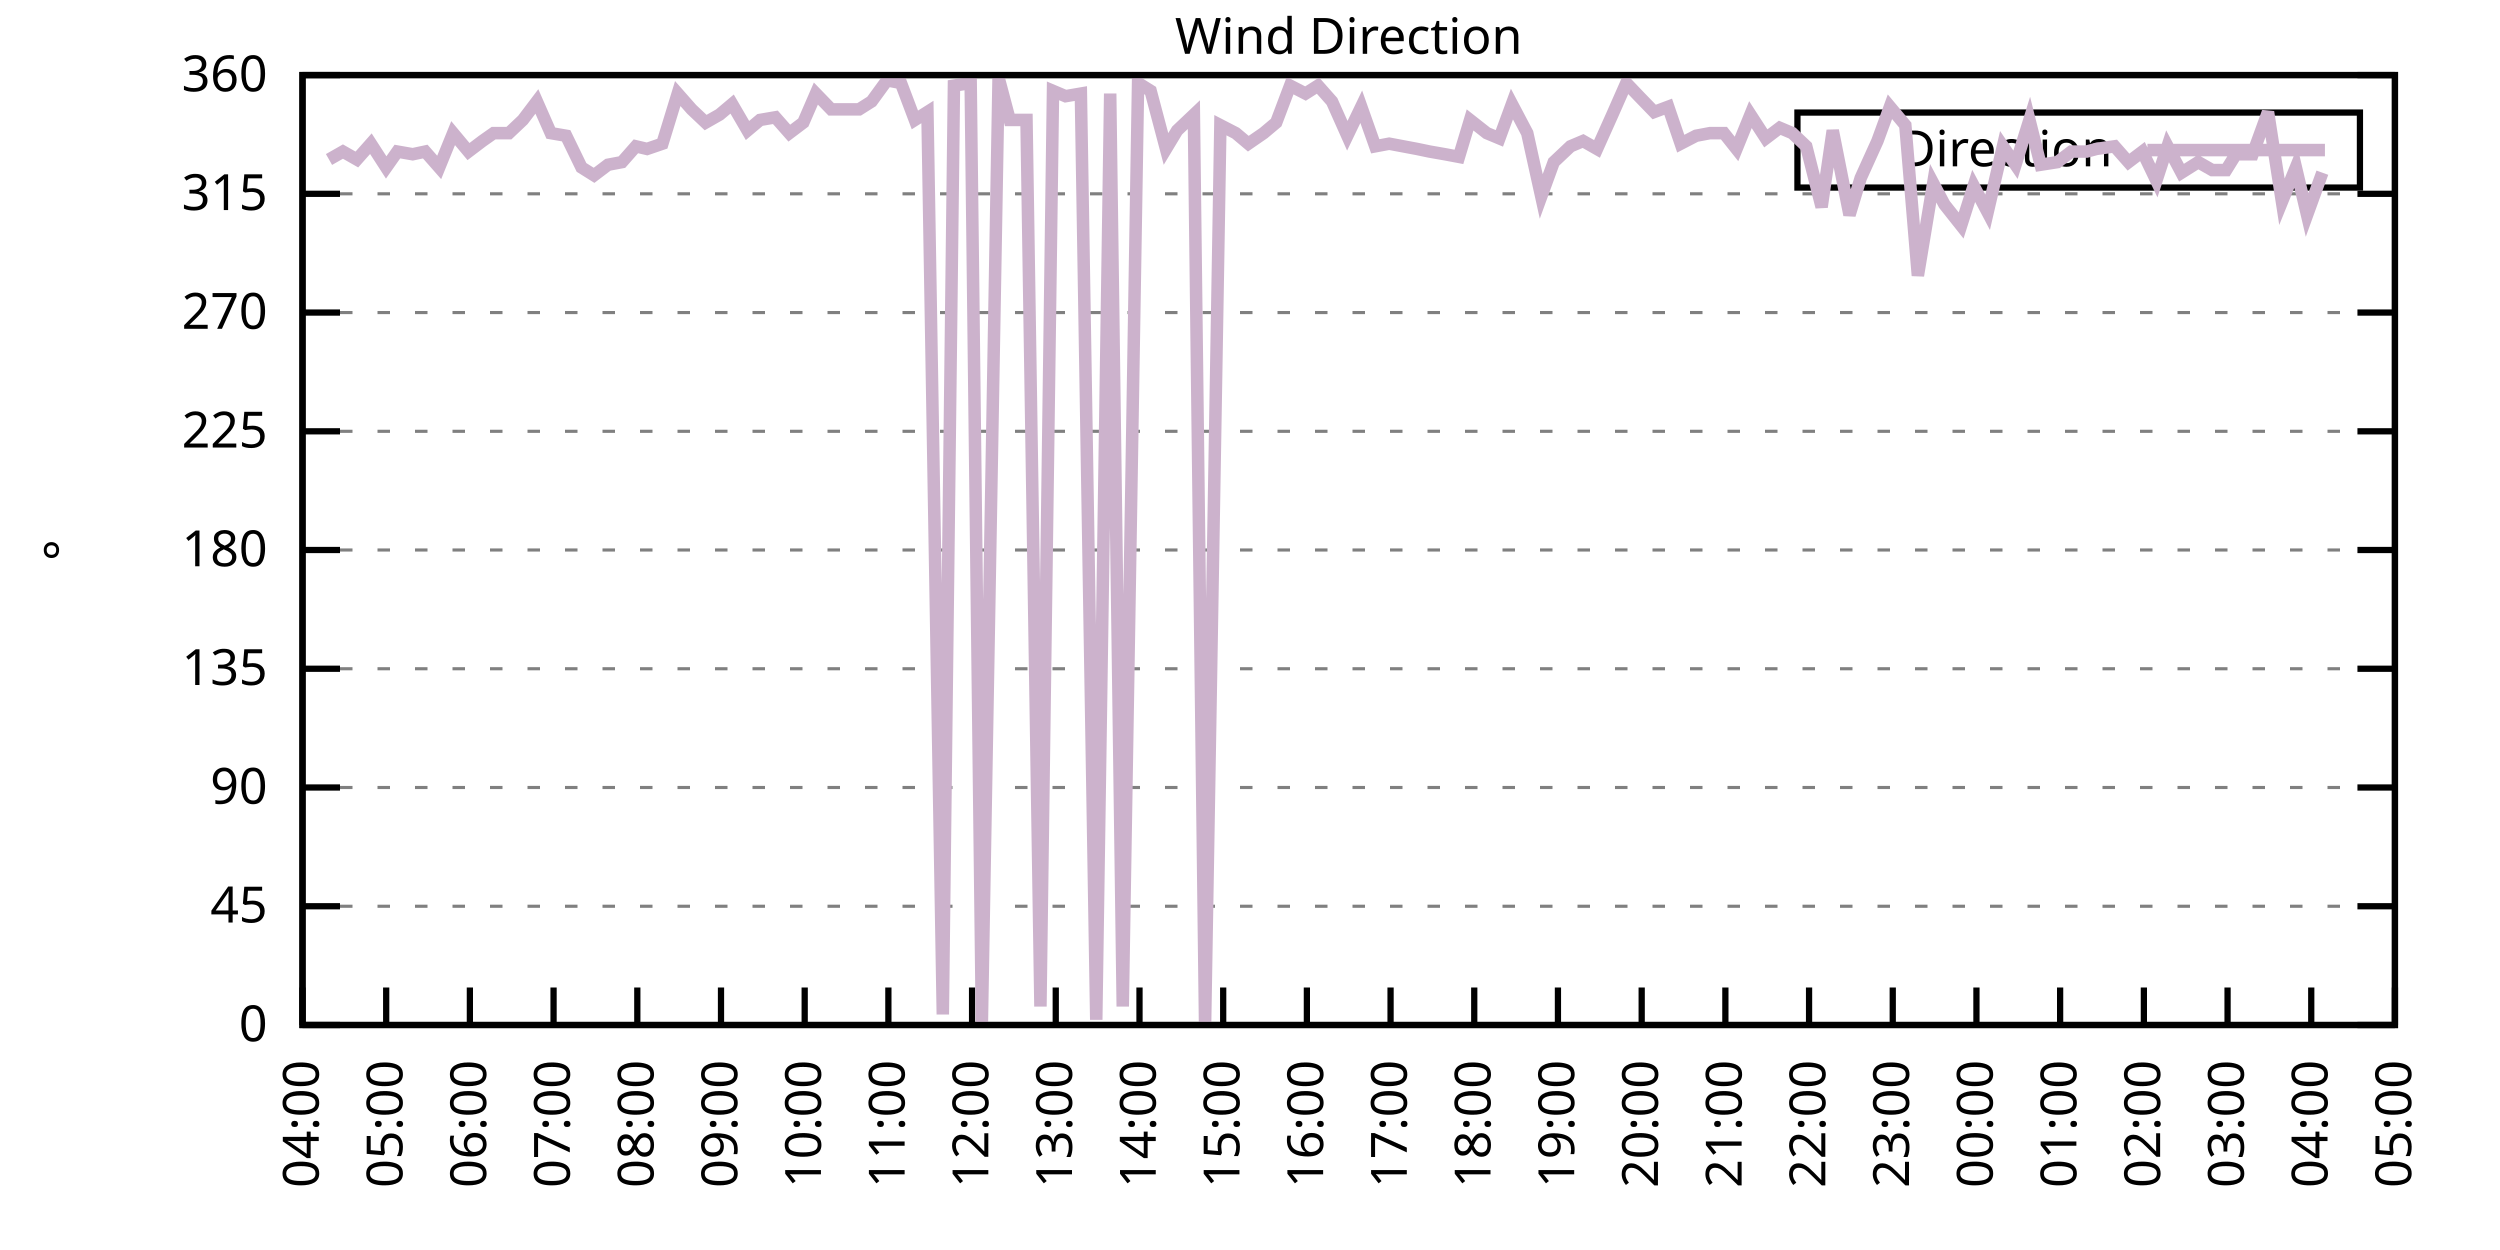
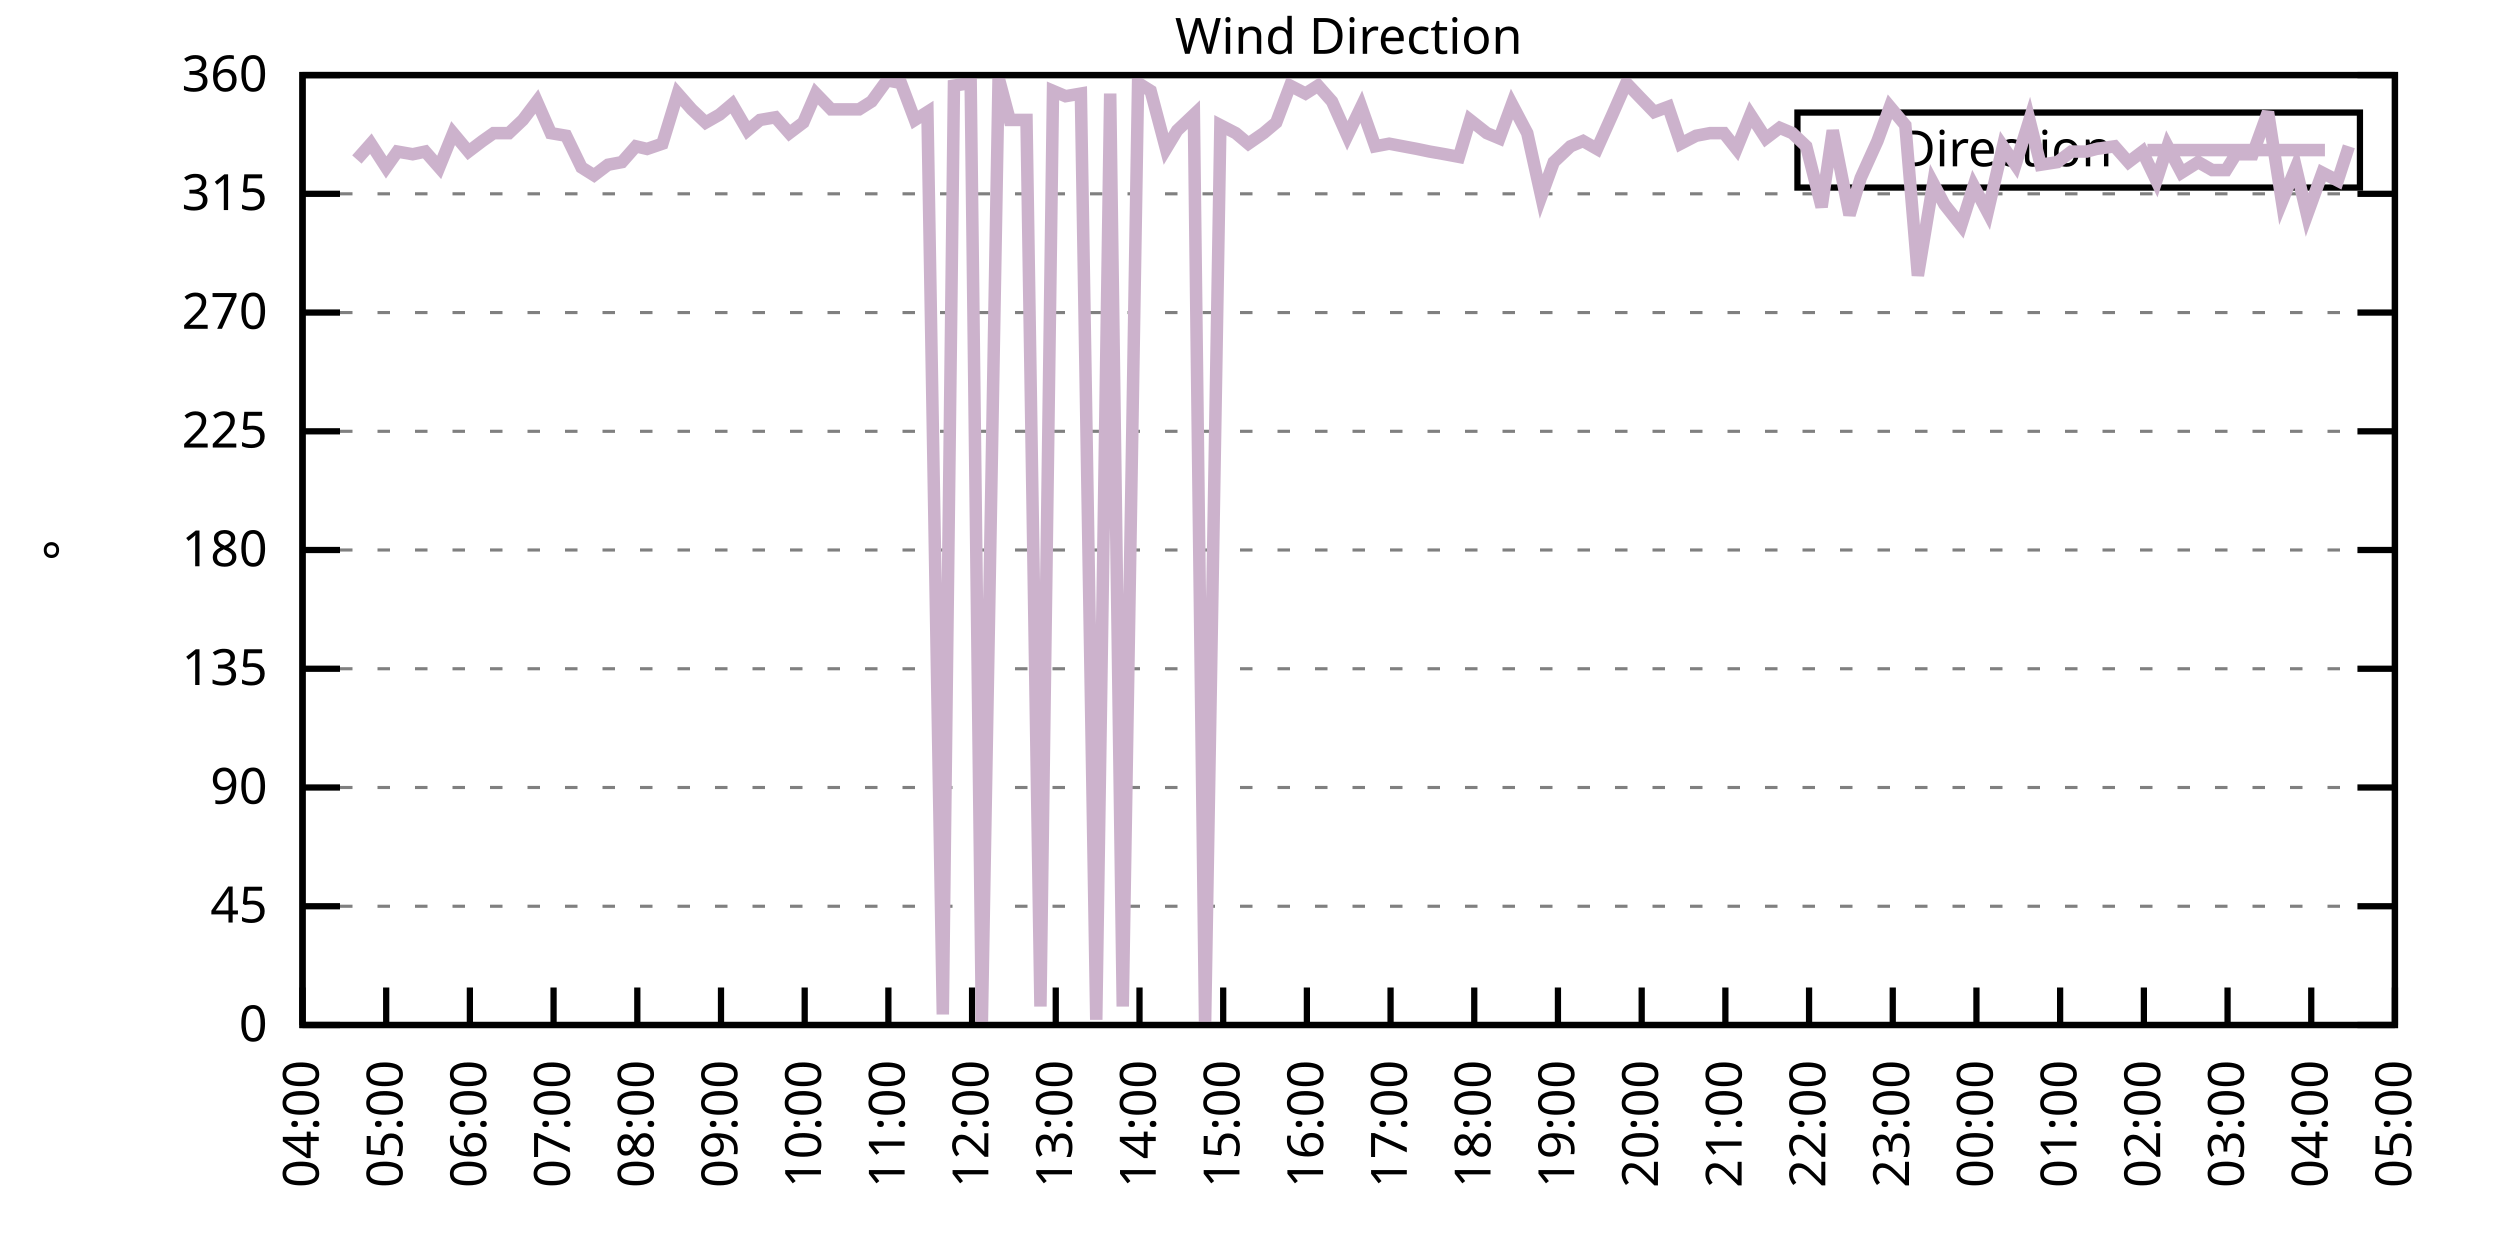
<svg xmlns="http://www.w3.org/2000/svg" xmlns:xlink="http://www.w3.org/1999/xlink" width="400" height="200" viewBox="0 0 400 200">
  <g id="gnuplot_canvas">
    <rect x="0" y="0" width="400" height="200" fill="none" />
    <defs>
      <circle id="gpDot" r="0.5" stroke-width="0.5" stroke="currentColor" />
      <path id="gpPt0" stroke-width="0.333" stroke="currentColor" d="M-1,0 h2 M0,-1 v2" />
      <path id="gpPt1" stroke-width="0.333" stroke="currentColor" d="M-1,-1 L1,1 M1,-1 L-1,1" />
      <path id="gpPt2" stroke-width="0.333" stroke="currentColor" d="M-1,0 L1,0 M0,-1 L0,1 M-1,-1 L1,1 M-1,1 L1,-1" />
      <rect id="gpPt3" stroke-width="0.333" stroke="currentColor" x="-1" y="-1" width="2" height="2" />
      <rect id="gpPt4" stroke-width="0.333" stroke="currentColor" fill="currentColor" x="-1" y="-1" width="2" height="2" />
      <circle id="gpPt5" stroke-width="0.333" stroke="currentColor" cx="0" cy="0" r="1" />
      <use xlink:href="#gpPt5" id="gpPt6" fill="currentColor" stroke="none" />
      <path id="gpPt7" stroke-width="0.333" stroke="currentColor" d="M0,-1.33 L-1.33,0.67 L1.33,0.67 z" />
      <use xlink:href="#gpPt7" id="gpPt8" fill="currentColor" stroke="none" />
      <use xlink:href="#gpPt7" id="gpPt9" stroke="currentColor" transform="rotate(180)" />
      <use xlink:href="#gpPt9" id="gpPt10" fill="currentColor" stroke="none" />
      <use xlink:href="#gpPt3" id="gpPt11" stroke="currentColor" transform="rotate(45)" />
      <use xlink:href="#gpPt11" id="gpPt12" fill="currentColor" stroke="none" />
      <path id="gpPt13" stroke-width="0.333" stroke="currentColor" d="M0,1.330 L1.265,0.411 L0.782,-1.067 L-0.782,-1.076 L-1.265,0.411 z" />
      <use xlink:href="#gpPt13" id="gpPt14" fill="currentColor" stroke="none" />
      <filter id="textbox" filterUnits="objectBoundingBox" x="0" y="0" height="1" width="1">
        <feFlood flood-color="white" flood-opacity="1" result="bgnd" />
        <feComposite in="SourceGraphic" in2="bgnd" operator="atop" />
      </filter>
      <filter id="greybox" filterUnits="objectBoundingBox" x="0" y="0" height="1" width="1">
        <feFlood flood-color="lightgrey" flood-opacity="1" result="grey" />
        <feComposite in="SourceGraphic" in2="grey" operator="atop" />
      </filter>
    </defs>
    <g fill="none" color="white" stroke="currentColor" stroke-width="1.00" stroke-linecap="butt" stroke-linejoin="miter">
</g>
    <g fill="none" color="black" stroke="currentColor" stroke-width="1.00" stroke-linecap="butt" stroke-linejoin="miter">
      <g stroke="none" shape-rendering="crispEdges">
        <polygon fill="rgb(255, 255, 255)" points="48.40,164.00 383.18,164.00 383.18,12.02 48.40,12.02 " />
      </g>
    </g>
    <g fill="none" color="black" stroke="currentColor" stroke-width="1.00" stroke-linecap="butt" stroke-linejoin="miter">
</g>
    <g fill="none" color="black" stroke="black" stroke-width="0.50" stroke-linecap="butt" stroke-linejoin="miter">
</g>
    <g fill="none" color="gray" stroke="currentColor" stroke-width="0.50" stroke-linecap="butt" stroke-linejoin="miter">
      <path stroke="gray" stroke-dasharray="2,4" class="gridline" d="M48.40,164.00 L383.19,164.00  " />
    </g>
    <g fill="none" color="gray" stroke="gray" stroke-width="1.00" stroke-linecap="butt" stroke-linejoin="miter">
</g>
    <g fill="none" color="black" stroke="currentColor" stroke-width="1.00" stroke-linecap="butt" stroke-linejoin="miter">
      <path stroke="black" d="M48.40,164.00 L54.40,164.00 M383.19,164.00 L377.19,164.00  " />
      <g transform="translate(42.80,166.60)" stroke="none" fill="black" font-family="Sans" font-size="8.00" text-anchor="end">
        <text>
          <tspan font-family="Sans"> 0</tspan>
        </text>
      </g>
    </g>
    <g fill="none" color="black" stroke="currentColor" stroke-width="1.00" stroke-linecap="butt" stroke-linejoin="miter">
</g>
    <g fill="none" color="black" stroke="black" stroke-width="0.50" stroke-linecap="butt" stroke-linejoin="miter">
</g>
    <g fill="none" color="gray" stroke="currentColor" stroke-width="0.50" stroke-linecap="butt" stroke-linejoin="miter">
      <path stroke="gray" stroke-dasharray="2,4" class="gridline" d="M48.40,145.00 L383.19,145.00  " />
    </g>
    <g fill="none" color="gray" stroke="gray" stroke-width="1.00" stroke-linecap="butt" stroke-linejoin="miter">
</g>
    <g fill="none" color="black" stroke="currentColor" stroke-width="1.00" stroke-linecap="butt" stroke-linejoin="miter">
      <path stroke="black" d="M48.40,145.00 L54.40,145.00 M383.19,145.00 L377.19,145.00  " />
      <g transform="translate(42.80,147.60)" stroke="none" fill="black" font-family="Sans" font-size="8.00" text-anchor="end">
        <text>
          <tspan font-family="Sans"> 45</tspan>
        </text>
      </g>
    </g>
    <g fill="none" color="black" stroke="currentColor" stroke-width="1.00" stroke-linecap="butt" stroke-linejoin="miter">
</g>
    <g fill="none" color="black" stroke="black" stroke-width="0.50" stroke-linecap="butt" stroke-linejoin="miter">
</g>
    <g fill="none" color="gray" stroke="currentColor" stroke-width="0.50" stroke-linecap="butt" stroke-linejoin="miter">
      <path stroke="gray" stroke-dasharray="2,4" class="gridline" d="M48.40,126.00 L383.19,126.00  " />
    </g>
    <g fill="none" color="gray" stroke="gray" stroke-width="1.00" stroke-linecap="butt" stroke-linejoin="miter">
</g>
    <g fill="none" color="black" stroke="currentColor" stroke-width="1.00" stroke-linecap="butt" stroke-linejoin="miter">
      <path stroke="black" d="M48.40,126.00 L54.40,126.00 M383.19,126.00 L377.19,126.00  " />
      <g transform="translate(42.80,128.60)" stroke="none" fill="black" font-family="Sans" font-size="8.00" text-anchor="end">
        <text>
          <tspan font-family="Sans"> 90</tspan>
        </text>
      </g>
    </g>
    <g fill="none" color="black" stroke="currentColor" stroke-width="1.00" stroke-linecap="butt" stroke-linejoin="miter">
</g>
    <g fill="none" color="black" stroke="black" stroke-width="0.50" stroke-linecap="butt" stroke-linejoin="miter">
</g>
    <g fill="none" color="gray" stroke="currentColor" stroke-width="0.50" stroke-linecap="butt" stroke-linejoin="miter">
      <path stroke="gray" stroke-dasharray="2,4" class="gridline" d="M48.40,107.00 L383.19,107.00  " />
    </g>
    <g fill="none" color="gray" stroke="gray" stroke-width="1.00" stroke-linecap="butt" stroke-linejoin="miter">
</g>
    <g fill="none" color="black" stroke="currentColor" stroke-width="1.00" stroke-linecap="butt" stroke-linejoin="miter">
      <path stroke="black" d="M48.40,107.00 L54.40,107.00 M383.19,107.00 L377.19,107.00  " />
      <g transform="translate(42.80,109.60)" stroke="none" fill="black" font-family="Sans" font-size="8.00" text-anchor="end">
        <text>
          <tspan font-family="Sans"> 135</tspan>
        </text>
      </g>
    </g>
    <g fill="none" color="black" stroke="currentColor" stroke-width="1.00" stroke-linecap="butt" stroke-linejoin="miter">
</g>
    <g fill="none" color="black" stroke="black" stroke-width="0.50" stroke-linecap="butt" stroke-linejoin="miter">
</g>
    <g fill="none" color="gray" stroke="currentColor" stroke-width="0.50" stroke-linecap="butt" stroke-linejoin="miter">
      <path stroke="gray" stroke-dasharray="2,4" class="gridline" d="M48.40,88.00 L383.19,88.00  " />
    </g>
    <g fill="none" color="gray" stroke="gray" stroke-width="1.00" stroke-linecap="butt" stroke-linejoin="miter">
</g>
    <g fill="none" color="black" stroke="currentColor" stroke-width="1.00" stroke-linecap="butt" stroke-linejoin="miter">
      <path stroke="black" d="M48.40,88.00 L54.40,88.00 M383.19,88.00 L377.19,88.00  " />
      <g transform="translate(42.80,90.60)" stroke="none" fill="black" font-family="Sans" font-size="8.00" text-anchor="end">
        <text>
          <tspan font-family="Sans"> 180</tspan>
        </text>
      </g>
    </g>
    <g fill="none" color="black" stroke="currentColor" stroke-width="1.00" stroke-linecap="butt" stroke-linejoin="miter">
</g>
    <g fill="none" color="black" stroke="black" stroke-width="0.50" stroke-linecap="butt" stroke-linejoin="miter">
</g>
    <g fill="none" color="gray" stroke="currentColor" stroke-width="0.50" stroke-linecap="butt" stroke-linejoin="miter">
      <path stroke="gray" stroke-dasharray="2,4" class="gridline" d="M48.40,69.01 L383.19,69.01  " />
    </g>
    <g fill="none" color="gray" stroke="gray" stroke-width="1.00" stroke-linecap="butt" stroke-linejoin="miter">
</g>
    <g fill="none" color="black" stroke="currentColor" stroke-width="1.00" stroke-linecap="butt" stroke-linejoin="miter">
      <path stroke="black" d="M48.40,69.01 L54.40,69.01 M383.19,69.01 L377.19,69.01  " />
      <g transform="translate(42.80,71.61)" stroke="none" fill="black" font-family="Sans" font-size="8.00" text-anchor="end">
        <text>
          <tspan font-family="Sans"> 225</tspan>
        </text>
      </g>
    </g>
    <g fill="none" color="black" stroke="currentColor" stroke-width="1.00" stroke-linecap="butt" stroke-linejoin="miter">
</g>
    <g fill="none" color="black" stroke="black" stroke-width="0.50" stroke-linecap="butt" stroke-linejoin="miter">
</g>
    <g fill="none" color="gray" stroke="currentColor" stroke-width="0.50" stroke-linecap="butt" stroke-linejoin="miter">
      <path stroke="gray" stroke-dasharray="2,4" class="gridline" d="M48.40,50.01 L383.19,50.01  " />
    </g>
    <g fill="none" color="gray" stroke="gray" stroke-width="1.00" stroke-linecap="butt" stroke-linejoin="miter">
</g>
    <g fill="none" color="black" stroke="currentColor" stroke-width="1.00" stroke-linecap="butt" stroke-linejoin="miter">
      <path stroke="black" d="M48.40,50.01 L54.40,50.01 M383.19,50.01 L377.19,50.01  " />
      <g transform="translate(42.80,52.61)" stroke="none" fill="black" font-family="Sans" font-size="8.00" text-anchor="end">
        <text>
          <tspan font-family="Sans"> 270</tspan>
        </text>
      </g>
    </g>
    <g fill="none" color="black" stroke="currentColor" stroke-width="1.00" stroke-linecap="butt" stroke-linejoin="miter">
</g>
    <g fill="none" color="black" stroke="black" stroke-width="0.50" stroke-linecap="butt" stroke-linejoin="miter">
</g>
    <g fill="none" color="gray" stroke="currentColor" stroke-width="0.50" stroke-linecap="butt" stroke-linejoin="miter">
      <path stroke="gray" stroke-dasharray="2,4" class="gridline" d="M48.40,31.01 L383.19,31.01  " />
    </g>
    <g fill="none" color="gray" stroke="gray" stroke-width="1.00" stroke-linecap="butt" stroke-linejoin="miter">
</g>
    <g fill="none" color="black" stroke="currentColor" stroke-width="1.00" stroke-linecap="butt" stroke-linejoin="miter">
      <path stroke="black" d="M48.40,31.01 L54.40,31.01 M383.19,31.01 L377.19,31.01  " />
      <g transform="translate(42.80,33.61)" stroke="none" fill="black" font-family="Sans" font-size="8.00" text-anchor="end">
        <text>
          <tspan font-family="Sans"> 315</tspan>
        </text>
      </g>
    </g>
    <g fill="none" color="black" stroke="currentColor" stroke-width="1.00" stroke-linecap="butt" stroke-linejoin="miter">
</g>
    <g fill="none" color="black" stroke="black" stroke-width="0.50" stroke-linecap="butt" stroke-linejoin="miter">
</g>
    <g fill="none" color="gray" stroke="currentColor" stroke-width="0.50" stroke-linecap="butt" stroke-linejoin="miter">
      <path stroke="gray" stroke-dasharray="2,4" class="gridline" d="M48.40,12.01 L383.19,12.01  " />
    </g>
    <g fill="none" color="gray" stroke="gray" stroke-width="1.00" stroke-linecap="butt" stroke-linejoin="miter">
</g>
    <g fill="none" color="black" stroke="currentColor" stroke-width="1.00" stroke-linecap="butt" stroke-linejoin="miter">
      <path stroke="black" d="M48.40,12.01 L54.40,12.01 M383.19,12.01 L377.19,12.01  " />
      <g transform="translate(42.80,14.61)" stroke="none" fill="black" font-family="Sans" font-size="8.00" text-anchor="end">
        <text>
          <tspan font-family="Sans"> 360</tspan>
        </text>
      </g>
    </g>
    <g fill="none" color="black" stroke="currentColor" stroke-width="1.00" stroke-linecap="butt" stroke-linejoin="miter">
      <path stroke="black" d="M48.40,164.00 L48.40,158.00  " />
      <g transform="translate(51.00,169.60) rotate(270.00)" stroke="none" fill="black" font-family="Sans" font-size="8.00" text-anchor="end">
        <text>
          <tspan font-family="Sans">04:00</tspan>
        </text>
      </g>
    </g>
    <g fill="none" color="black" stroke="currentColor" stroke-width="1.00" stroke-linecap="butt" stroke-linejoin="miter">
      <path stroke="black" d="M61.79,164.00 L61.79,158.00  " />
      <g transform="translate(64.39,169.60) rotate(270.00)" stroke="none" fill="black" font-family="Sans" font-size="8.00" text-anchor="end">
        <text>
          <tspan font-family="Sans">05:00</tspan>
        </text>
      </g>
    </g>
    <g fill="none" color="black" stroke="currentColor" stroke-width="1.00" stroke-linecap="butt" stroke-linejoin="miter">
      <path stroke="black" d="M75.18,164.00 L75.18,158.00  " />
      <g transform="translate(77.78,169.60) rotate(270.00)" stroke="none" fill="black" font-family="Sans" font-size="8.00" text-anchor="end">
        <text>
          <tspan font-family="Sans">06:00</tspan>
        </text>
      </g>
    </g>
    <g fill="none" color="black" stroke="currentColor" stroke-width="1.00" stroke-linecap="butt" stroke-linejoin="miter">
      <path stroke="black" d="M88.57,164.00 L88.57,158.00  " />
      <g transform="translate(91.17,169.60) rotate(270.00)" stroke="none" fill="black" font-family="Sans" font-size="8.00" text-anchor="end">
        <text>
          <tspan font-family="Sans">07:00</tspan>
        </text>
      </g>
    </g>
    <g fill="none" color="black" stroke="currentColor" stroke-width="1.00" stroke-linecap="butt" stroke-linejoin="miter">
      <path stroke="black" d="M101.97,164.00 L101.97,158.00  " />
      <g transform="translate(104.57,169.60) rotate(270.00)" stroke="none" fill="black" font-family="Sans" font-size="8.00" text-anchor="end">
        <text>
          <tspan font-family="Sans">08:00</tspan>
        </text>
      </g>
    </g>
    <g fill="none" color="black" stroke="currentColor" stroke-width="1.00" stroke-linecap="butt" stroke-linejoin="miter">
      <path stroke="black" d="M115.36,164.00 L115.36,158.00  " />
      <g transform="translate(117.96,169.60) rotate(270.00)" stroke="none" fill="black" font-family="Sans" font-size="8.00" text-anchor="end">
        <text>
          <tspan font-family="Sans">09:00</tspan>
        </text>
      </g>
    </g>
    <g fill="none" color="black" stroke="currentColor" stroke-width="1.00" stroke-linecap="butt" stroke-linejoin="miter">
      <path stroke="black" d="M128.75,164.00 L128.75,158.00  " />
      <g transform="translate(131.35,169.60) rotate(270.00)" stroke="none" fill="black" font-family="Sans" font-size="8.00" text-anchor="end">
        <text>
          <tspan font-family="Sans">10:00</tspan>
        </text>
      </g>
    </g>
    <g fill="none" color="black" stroke="currentColor" stroke-width="1.00" stroke-linecap="butt" stroke-linejoin="miter">
      <path stroke="black" d="M142.14,164.00 L142.14,158.00  " />
      <g transform="translate(144.74,169.60) rotate(270.00)" stroke="none" fill="black" font-family="Sans" font-size="8.00" text-anchor="end">
        <text>
          <tspan font-family="Sans">11:00</tspan>
        </text>
      </g>
    </g>
    <g fill="none" color="black" stroke="currentColor" stroke-width="1.00" stroke-linecap="butt" stroke-linejoin="miter">
      <path stroke="black" d="M155.53,164.00 L155.53,158.00  " />
      <g transform="translate(158.13,169.60) rotate(270.00)" stroke="none" fill="black" font-family="Sans" font-size="8.00" text-anchor="end">
        <text>
          <tspan font-family="Sans">12:00</tspan>
        </text>
      </g>
    </g>
    <g fill="none" color="black" stroke="currentColor" stroke-width="1.00" stroke-linecap="butt" stroke-linejoin="miter">
      <path stroke="black" d="M168.92,164.00 L168.92,158.00  " />
      <g transform="translate(171.52,169.60) rotate(270.00)" stroke="none" fill="black" font-family="Sans" font-size="8.00" text-anchor="end">
        <text>
          <tspan font-family="Sans">13:00</tspan>
        </text>
      </g>
    </g>
    <g fill="none" color="black" stroke="currentColor" stroke-width="1.00" stroke-linecap="butt" stroke-linejoin="miter">
      <path stroke="black" d="M182.32,164.00 L182.32,158.00  " />
      <g transform="translate(184.92,169.60) rotate(270.00)" stroke="none" fill="black" font-family="Sans" font-size="8.00" text-anchor="end">
        <text>
          <tspan font-family="Sans">14:00</tspan>
        </text>
      </g>
    </g>
    <g fill="none" color="black" stroke="currentColor" stroke-width="1.00" stroke-linecap="butt" stroke-linejoin="miter">
      <path stroke="black" d="M195.71,164.00 L195.71,158.00  " />
      <g transform="translate(198.31,169.60) rotate(270.00)" stroke="none" fill="black" font-family="Sans" font-size="8.00" text-anchor="end">
        <text>
          <tspan font-family="Sans">15:00</tspan>
        </text>
      </g>
    </g>
    <g fill="none" color="black" stroke="currentColor" stroke-width="1.00" stroke-linecap="butt" stroke-linejoin="miter">
      <path stroke="black" d="M209.10,164.00 L209.10,158.00  " />
      <g transform="translate(211.70,169.60) rotate(270.00)" stroke="none" fill="black" font-family="Sans" font-size="8.00" text-anchor="end">
        <text>
          <tspan font-family="Sans">16:00</tspan>
        </text>
      </g>
    </g>
    <g fill="none" color="black" stroke="currentColor" stroke-width="1.00" stroke-linecap="butt" stroke-linejoin="miter">
      <path stroke="black" d="M222.49,164.00 L222.49,158.00  " />
      <g transform="translate(225.09,169.60) rotate(270.00)" stroke="none" fill="black" font-family="Sans" font-size="8.00" text-anchor="end">
        <text>
          <tspan font-family="Sans">17:00</tspan>
        </text>
      </g>
    </g>
    <g fill="none" color="black" stroke="currentColor" stroke-width="1.00" stroke-linecap="butt" stroke-linejoin="miter">
      <path stroke="black" d="M235.88,164.00 L235.88,158.00  " />
      <g transform="translate(238.48,169.60) rotate(270.00)" stroke="none" fill="black" font-family="Sans" font-size="8.00" text-anchor="end">
        <text>
          <tspan font-family="Sans">18:00</tspan>
        </text>
      </g>
    </g>
    <g fill="none" color="black" stroke="currentColor" stroke-width="1.00" stroke-linecap="butt" stroke-linejoin="miter">
      <path stroke="black" d="M249.27,164.00 L249.27,158.00  " />
      <g transform="translate(251.87,169.60) rotate(270.00)" stroke="none" fill="black" font-family="Sans" font-size="8.00" text-anchor="end">
        <text>
          <tspan font-family="Sans">19:00</tspan>
        </text>
      </g>
    </g>
    <g fill="none" color="black" stroke="currentColor" stroke-width="1.00" stroke-linecap="butt" stroke-linejoin="miter">
      <path stroke="black" d="M262.67,164.00 L262.67,158.00  " />
      <g transform="translate(265.27,169.60) rotate(270.00)" stroke="none" fill="black" font-family="Sans" font-size="8.00" text-anchor="end">
        <text>
          <tspan font-family="Sans">20:00</tspan>
        </text>
      </g>
    </g>
    <g fill="none" color="black" stroke="currentColor" stroke-width="1.00" stroke-linecap="butt" stroke-linejoin="miter">
      <path stroke="black" d="M276.06,164.00 L276.06,158.00  " />
      <g transform="translate(278.66,169.60) rotate(270.00)" stroke="none" fill="black" font-family="Sans" font-size="8.00" text-anchor="end">
        <text>
          <tspan font-family="Sans">21:00</tspan>
        </text>
      </g>
    </g>
    <g fill="none" color="black" stroke="currentColor" stroke-width="1.00" stroke-linecap="butt" stroke-linejoin="miter">
      <path stroke="black" d="M289.45,164.00 L289.45,158.00  " />
      <g transform="translate(292.05,169.60) rotate(270.00)" stroke="none" fill="black" font-family="Sans" font-size="8.00" text-anchor="end">
        <text>
          <tspan font-family="Sans">22:00</tspan>
        </text>
      </g>
    </g>
    <g fill="none" color="black" stroke="currentColor" stroke-width="1.00" stroke-linecap="butt" stroke-linejoin="miter">
      <path stroke="black" d="M302.84,164.00 L302.84,158.00  " />
      <g transform="translate(305.44,169.60) rotate(270.00)" stroke="none" fill="black" font-family="Sans" font-size="8.00" text-anchor="end">
        <text>
          <tspan font-family="Sans">23:00</tspan>
        </text>
      </g>
    </g>
    <g fill="none" color="black" stroke="currentColor" stroke-width="1.00" stroke-linecap="butt" stroke-linejoin="miter">
      <path stroke="black" d="M316.23,164.00 L316.23,158.00  " />
      <g transform="translate(318.83,169.60) rotate(270.00)" stroke="none" fill="black" font-family="Sans" font-size="8.00" text-anchor="end">
        <text>
          <tspan font-family="Sans">00:00</tspan>
        </text>
      </g>
    </g>
    <g fill="none" color="black" stroke="currentColor" stroke-width="1.00" stroke-linecap="butt" stroke-linejoin="miter">
      <path stroke="black" d="M329.62,164.00 L329.62,158.00  " />
      <g transform="translate(332.22,169.60) rotate(270.00)" stroke="none" fill="black" font-family="Sans" font-size="8.00" text-anchor="end">
        <text>
          <tspan font-family="Sans">01:00</tspan>
        </text>
      </g>
    </g>
    <g fill="none" color="black" stroke="currentColor" stroke-width="1.00" stroke-linecap="butt" stroke-linejoin="miter">
      <path stroke="black" d="M343.02,164.00 L343.02,158.00  " />
      <g transform="translate(345.62,169.60) rotate(270.00)" stroke="none" fill="black" font-family="Sans" font-size="8.00" text-anchor="end">
        <text>
          <tspan font-family="Sans">02:00</tspan>
        </text>
      </g>
    </g>
    <g fill="none" color="black" stroke="currentColor" stroke-width="1.00" stroke-linecap="butt" stroke-linejoin="miter">
      <path stroke="black" d="M356.41,164.00 L356.41,158.00  " />
      <g transform="translate(359.01,169.60) rotate(270.00)" stroke="none" fill="black" font-family="Sans" font-size="8.00" text-anchor="end">
        <text>
          <tspan font-family="Sans">03:00</tspan>
        </text>
      </g>
    </g>
    <g fill="none" color="black" stroke="currentColor" stroke-width="1.00" stroke-linecap="butt" stroke-linejoin="miter">
      <path stroke="black" d="M369.80,164.00 L369.80,158.00  " />
      <g transform="translate(372.40,169.60) rotate(270.00)" stroke="none" fill="black" font-family="Sans" font-size="8.00" text-anchor="end">
        <text>
          <tspan font-family="Sans">04:00</tspan>
        </text>
      </g>
    </g>
    <g fill="none" color="black" stroke="currentColor" stroke-width="1.00" stroke-linecap="butt" stroke-linejoin="miter">
      <path stroke="black" d="M383.19,164.00 L383.19,158.00  " />
      <g transform="translate(385.79,169.60) rotate(270.00)" stroke="none" fill="black" font-family="Sans" font-size="8.00" text-anchor="end">
        <text>
          <tspan font-family="Sans">05:00</tspan>
        </text>
      </g>
    </g>
    <g fill="none" color="black" stroke="currentColor" stroke-width="1.00" stroke-linecap="butt" stroke-linejoin="miter">
</g>
    <g fill="none" color="black" stroke="currentColor" stroke-width="1.00" stroke-linecap="butt" stroke-linejoin="miter">
      <path stroke="black" d="M48.40,12.01 L48.40,164.00 L383.19,164.00 L383.19,12.01 L48.40,12.01 Z  " />
    </g>
    <g fill="none" color="black" stroke="currentColor" stroke-width="1.00" stroke-linecap="butt" stroke-linejoin="miter">
</g>
    <g fill="none" color="black" stroke="currentColor" stroke-width="1.00" stroke-linecap="butt" stroke-linejoin="miter">
      <path stroke="black" d="M287.59,30.01 L287.59,18.01 L377.59,18.01 L377.59,30.01 L287.59,30.01 Z  " />
    </g>
    <g id="Wind_direction_plot_1">
      <g fill="none" color="white" stroke="black" stroke-width="2.00" stroke-linecap="butt" stroke-linejoin="miter">
</g>
      <g fill="none" color="black" stroke="currentColor" stroke-width="2.00" stroke-linecap="butt" stroke-linejoin="miter">
        <g transform="translate(337.99,26.61)" stroke="none" fill="black" font-family="Sans" font-size="8.00" text-anchor="end">
          <text>
            <tspan font-family="Sans">Direction</tspan>
          </text>
        </g>
      </g>
      <g fill="none" color="black" stroke="currentColor" stroke-width="2.00" stroke-linecap="butt" stroke-linejoin="miter">
-         <path stroke="rgb(204, 178, 204)" d="M343.59,24.01 L371.99,24.01 M52.64,25.52 L54.87,24.25 L57.10,25.52 L59.34,22.99 L61.79,26.79 L63.58,24.25   L66.03,24.68 L68.04,24.25 L70.27,26.79 L72.50,21.30 L74.96,24.25 L77.19,22.56 L78.98,21.30 L81.43,21.30   L83.66,19.19 L85.90,16.23 L88.13,21.30 L90.58,21.72 L93.04,26.79 L95.05,28.05 L97.28,26.36 L99.51,25.94   L101.74,23.41 L103.53,23.83 L105.98,22.99 L108.44,14.97 L110.67,17.50 L112.90,19.61 L115.13,18.34 L117.14,16.65   L119.60,20.88 L121.61,19.19 L124.06,18.77 L126.29,21.30 L128.53,19.61 L130.54,14.97 L132.99,17.50 L135.22,17.50   L137.45,17.50 L139.46,16.23 L141.92,12.85 L144.15,13.28 L146.38,19.19 L148.39,17.92 L150.85,162.31 L152.63,13.70   L155.31,13.28 L157.10,163.58 L159.77,12.43 L161.56,19.19 L164.24,19.19 L166.47,161.04 L168.48,14.54 L170.49,15.39   L172.94,14.97 L175.40,163.16 L177.63,14.97 L179.64,161.04 L182.09,13.28 L184.10,14.54 L186.56,23.83 L188.34,20.88   L191.02,18.34 L192.81,164.00 L195.26,20.03 L197.72,21.30 L199.73,22.99 L202.18,21.30 L204.19,19.61 L206.42,13.70   L208.88,14.97 L210.88,13.70 L213.12,16.23 L215.57,21.72 L217.80,17.08 L220.04,23.41 L222.27,22.99 L224.50,23.41   L226.73,23.83 L228.74,24.25 L231.20,24.68 L233.43,25.10 L235.21,19.19 L237.89,21.30 L239.90,22.14 L241.91,16.65   L244.36,21.30 L246.60,31.43 L248.60,25.94 L251.28,23.41 L253.29,22.56 L255.52,23.83 L257.98,18.34 L260.21,13.28   L262.22,15.39 L264.67,17.92 L266.91,17.08 L268.92,22.99 L271.37,21.72 L273.60,21.30 L275.83,21.30 L277.84,23.83   L280.07,18.34 L282.53,22.14 L284.76,20.45 L286.77,21.30 L289.00,23.41 L291.46,33.12 L293.24,20.88 L295.92,34.39   L297.71,28.48 L300.39,22.56 L302.39,17.08 L304.85,20.03 L306.86,44.10 L309.31,29.32 L311.10,32.70 L313.78,36.08   L315.79,29.74 L318.02,33.96 L320.47,23.41 L322.48,26.36 L324.71,19.19 L326.50,26.36 L329.18,25.94 L331.41,24.25   L333.86,24.25 L335.43,23.83 L338.33,23.41 L340.56,25.94 L342.79,24.25 L345.02,28.90 L346.81,23.41 L349.04,27.63   L351.72,25.94 L353.95,27.21 L356.18,27.21 L357.75,24.68 L360.42,24.68 L362.88,17.92 L365.11,32.28 L367.34,26.79   L369.13,34.39 L371.58,27.63  " />
+         <path stroke="rgb(204, 178, 204)" d="M343.59,24.01 L371.99,24.01 M57.10,25.52 L59.34,22.99 L61.79,26.79 L63.58,24.25 L66.03,24.68 L68.04,24.25   L70.27,26.79 L72.50,21.30 L74.96,24.25 L77.19,22.56 L78.98,21.30 L81.43,21.30 L83.66,19.19 L85.90,16.23   L88.13,21.30 L90.58,21.72 L93.04,26.79 L95.05,28.05 L97.28,26.36 L99.51,25.94 L101.74,23.41 L103.53,23.83   L105.98,22.99 L108.44,14.97 L110.67,17.50 L112.90,19.61 L115.13,18.34 L117.14,16.65 L119.60,20.88 L121.61,19.19   L124.06,18.77 L126.29,21.30 L128.53,19.61 L130.54,14.97 L132.99,17.50 L135.22,17.50 L137.45,17.50 L139.46,16.23   L141.92,12.85 L144.15,13.28 L146.38,19.19 L148.39,17.92 L150.85,162.31 L152.63,13.70 L155.31,13.28 L157.10,163.58   L159.77,12.43 L161.56,19.19 L164.24,19.19 L166.47,161.04 L168.48,14.54 L170.49,15.39 L172.94,14.97 L175.40,163.16   L177.63,14.97 L179.64,161.04 L182.09,13.28 L184.10,14.54 L186.56,23.83 L188.34,20.88 L191.02,18.34 L192.81,164.00   L195.26,20.03 L197.72,21.30 L199.73,22.99 L202.18,21.30 L204.19,19.61 L206.42,13.70 L208.88,14.97 L210.88,13.70   L213.12,16.23 L215.57,21.72 L217.80,17.08 L220.04,23.41 L222.27,22.99 L224.50,23.41 L226.73,23.83 L228.74,24.25   L231.20,24.68 L233.43,25.10 L235.21,19.19 L237.89,21.30 L239.90,22.14 L241.91,16.65 L244.36,21.30 L246.60,31.43   L248.60,25.94 L251.28,23.41 L253.29,22.56 L255.52,23.83 L257.98,18.34 L260.21,13.28 L262.22,15.39 L264.67,17.92   L266.91,17.08 L268.92,22.99 L271.37,21.72 L273.60,21.30 L275.83,21.30 L277.84,23.83 L280.07,18.34 L282.53,22.14   L284.76,20.45 L286.77,21.30 L289.00,23.41 L291.46,33.12 L293.24,20.88 L295.92,34.39 L297.71,28.48 L300.39,22.56   L302.39,17.08 L304.85,20.03 L306.86,44.10 L309.31,29.32 L311.10,32.70 L313.78,36.08 L315.79,29.74 L318.02,33.96   L320.47,23.41 L322.48,26.36 L324.71,19.19 L326.50,26.36 L329.18,25.94 L331.41,24.25 L333.86,24.25 L335.43,23.83   L338.33,23.41 L340.56,25.94 L342.79,24.25 L345.02,28.90 L346.81,23.41 L349.04,27.63 L351.72,25.94 L353.95,27.21   L356.18,27.21 L357.75,24.68 L360.42,24.68 L362.88,17.92 L365.11,32.28 L367.34,26.79 L369.13,34.39 L371.58,27.63   L374.04,28.90 L375.82,23.41  " />
      </g>
    </g>
    <g fill="none" color="black" stroke="currentColor" stroke-width="2.00" stroke-linecap="butt" stroke-linejoin="miter">
</g>
    <g fill="none" color="black" stroke="black" stroke-width="1.00" stroke-linecap="butt" stroke-linejoin="miter">
</g>
    <g fill="none" color="black" stroke="currentColor" stroke-width="1.00" stroke-linecap="butt" stroke-linejoin="miter">
      <path stroke="black" d="M48.40,12.01 L48.40,164.00 L383.19,164.00 L383.19,12.01 L48.40,12.01 Z  " />
      <g transform="translate(12.80,88.01) rotate(270.00)" stroke="none" fill="black" font-family="Sans" font-size="8.00" text-anchor="middle">
        <text>
          <tspan font-family="Sans">°</tspan>
        </text>
      </g>
    </g>
    <g fill="none" color="black" stroke="currentColor" stroke-width="1.00" stroke-linecap="butt" stroke-linejoin="miter">
</g>
    <g fill="none" color="black" stroke="currentColor" stroke-width="1.00" stroke-linecap="butt" stroke-linejoin="miter">
      <g transform="translate(215.79,8.61)" stroke="none" fill="black" font-family="Sans" font-size="8.00" text-anchor="middle">
        <text>
          <tspan font-family="Sans">Wind Direction</tspan>
        </text>
      </g>
    </g>
    <g fill="none" color="black" stroke="currentColor" stroke-width="1.00" stroke-linecap="butt" stroke-linejoin="miter">
</g>
  </g>
</svg>
